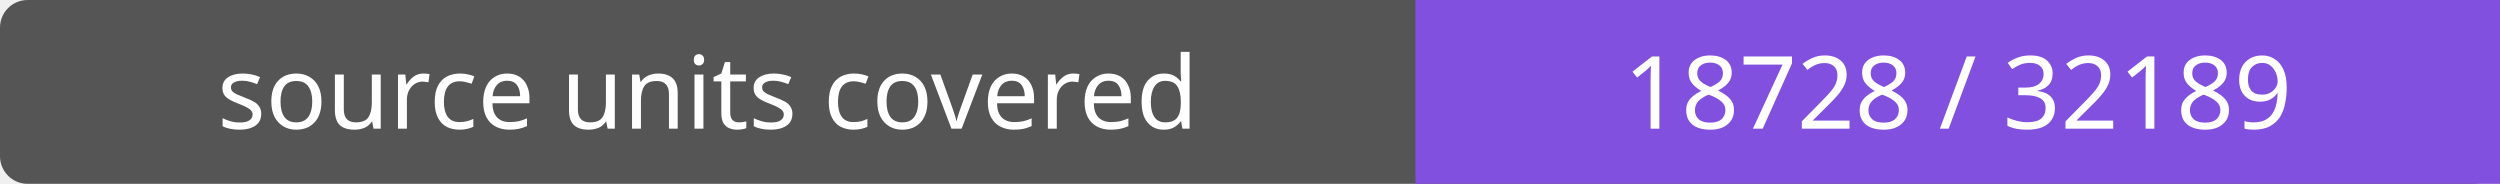
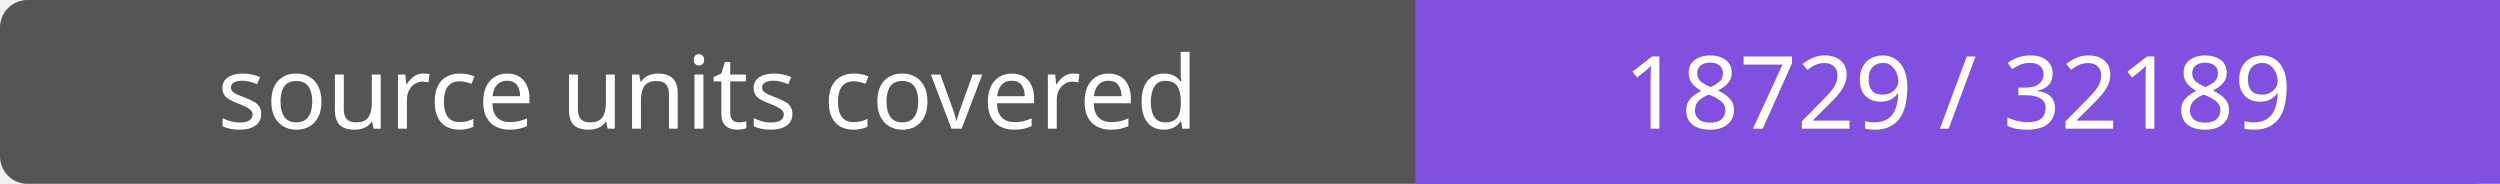
- <svg xmlns="http://www.w3.org/2000/svg" width="272" height="20" role="img" aria-label="source units covered: 18728 / 32189">
+ <svg xmlns="http://www.w3.org/2000/svg" width="272" height="20" role="img" aria-label="source units covered: 18729 / 32189">
  <rect width="272" height="20" rx="3" fill="#555" />
  <path fill="#8250df" d="M154 0h118v20H154z" />
  <g fill="#fff" text-anchor="middle" font-family="Verdana,sans-serif" font-size="11">
    <text x="77.0" y="14">source units covered</text>
-     <text x="213.0" y="14">18728 / 32189</text>
+     <text x="213.0" y="14">18729 / 32189</text>
  </g>
</svg>
